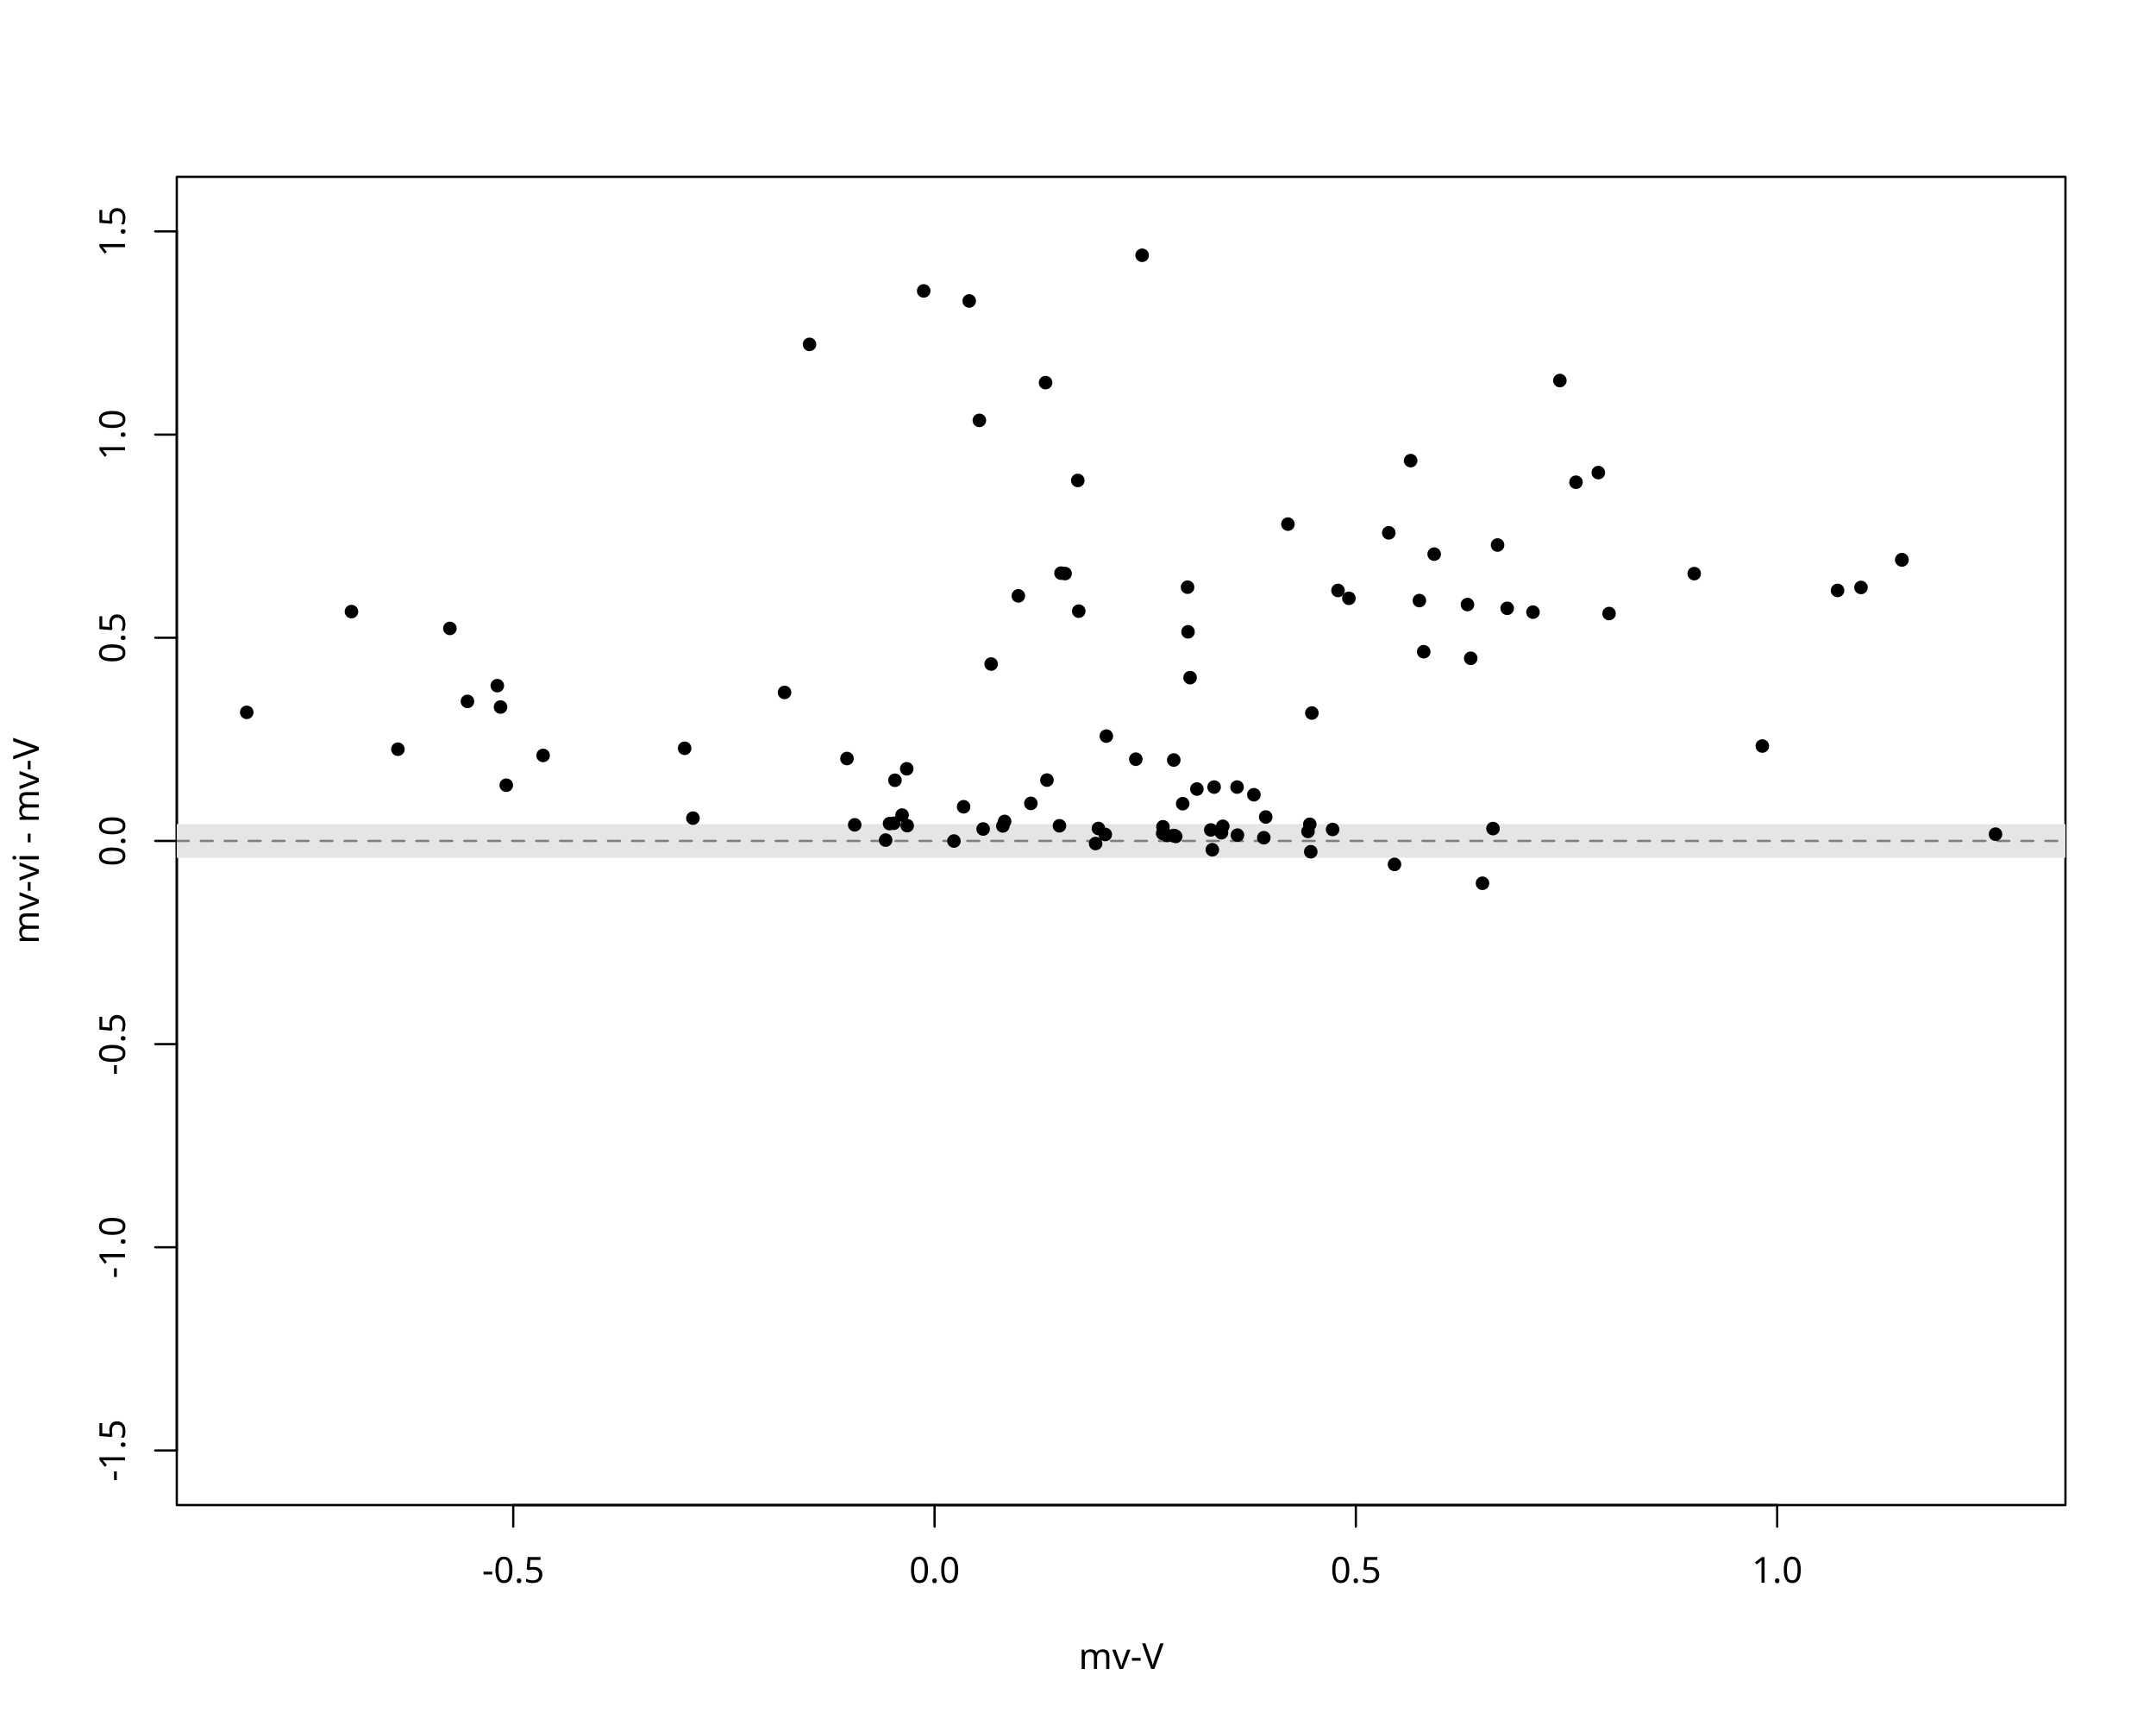
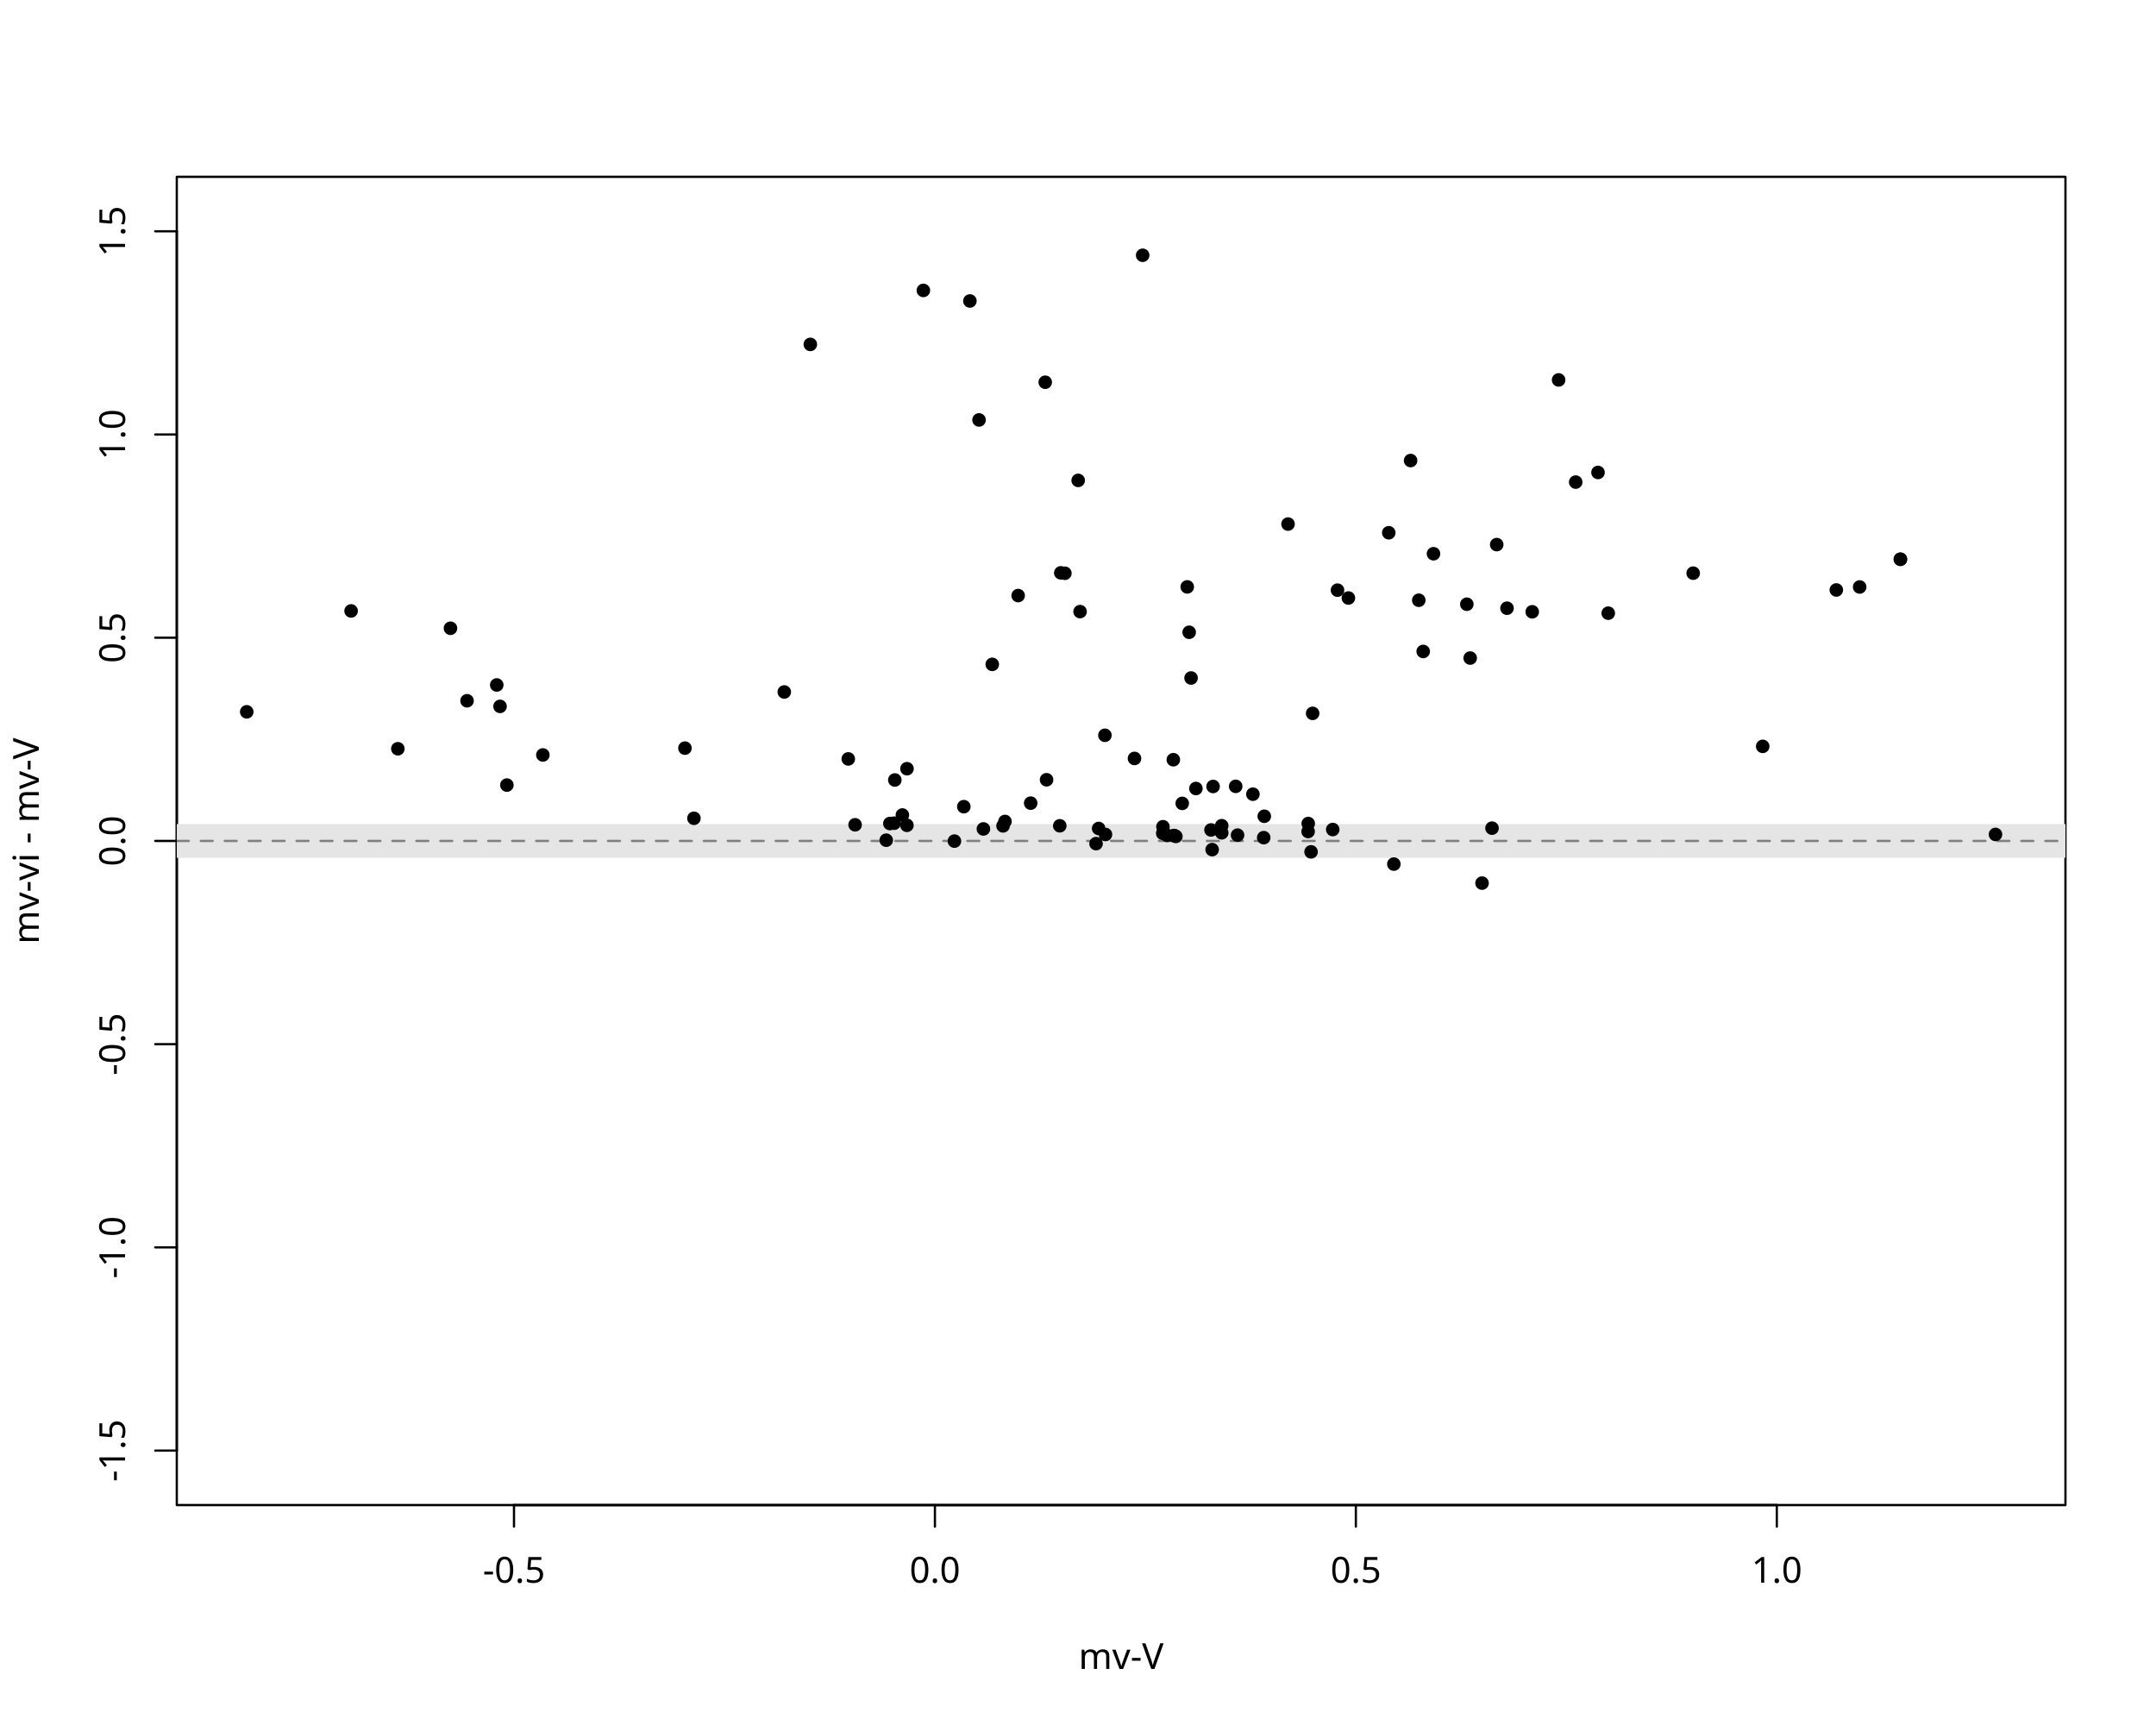
<svg xmlns="http://www.w3.org/2000/svg" class="svglite" data-engine-version="2.0" width="720.00pt" height="576.00pt" viewBox="0 0 720.00 576.00">
  <defs>
    <style type="text/css">
    .svglite line, .svglite polyline, .svglite polygon, .svglite path, .svglite rect, .svglite circle {
      fill: none;
      stroke: #000000;
      stroke-linecap: round;
      stroke-linejoin: round;
      stroke-miterlimit: 10.00;
    }
  </style>
  </defs>
  <rect width="100%" height="100%" style="stroke: none; fill: #FFFFFF;" />
  <defs>
    <clipPath id="cpMC4wMHw3MjAuMDB8MC4wMHw1NzYuMDA=">
      <rect x="0.00" y="0.00" width="720.00" height="576.00" />
    </clipPath>
  </defs>
  <g clip-path="url(#cpMC4wMHw3MjAuMDB8MC4wMHw1NzYuMDA=)">
-     <line x1="171.40" y1="502.56" x2="593.49" y2="502.56" style="stroke-width: 0.75;" />
-     <line x1="171.40" y1="502.56" x2="171.40" y2="509.76" style="stroke-width: 0.75;" />
-     <line x1="312.10" y1="502.56" x2="312.10" y2="509.76" style="stroke-width: 0.75;" />
+     <line x1="171.65" y1="502.56" x2="593.37" y2="502.56" style="stroke-width: 0.75;" />
+     <line x1="171.65" y1="502.56" x2="171.65" y2="509.76" style="stroke-width: 0.75;" />
+     <line x1="312.22" y1="502.56" x2="312.22" y2="509.76" style="stroke-width: 0.75;" />
    <line x1="452.79" y1="502.56" x2="452.79" y2="509.76" style="stroke-width: 0.75;" />
-     <line x1="593.49" y1="502.56" x2="593.49" y2="509.76" style="stroke-width: 0.75;" />
-     <text x="171.40" y="528.48" text-anchor="middle" style="font-size: 12.00px; font-family: sans;" textLength="20.68px" lengthAdjust="spacingAndGlyphs">-0.5</text>
-     <text x="312.10" y="528.48" text-anchor="middle" style="font-size: 12.00px; font-family: sans;" textLength="16.68px" lengthAdjust="spacingAndGlyphs">0.0</text>
+     <line x1="593.37" y1="502.56" x2="593.37" y2="509.76" style="stroke-width: 0.75;" />
+     <text x="171.65" y="528.48" text-anchor="middle" style="font-size: 12.00px; font-family: sans;" textLength="20.68px" lengthAdjust="spacingAndGlyphs">-0.5</text>
+     <text x="312.22" y="528.48" text-anchor="middle" style="font-size: 12.00px; font-family: sans;" textLength="16.68px" lengthAdjust="spacingAndGlyphs">0.0</text>
    <text x="452.79" y="528.48" text-anchor="middle" style="font-size: 12.00px; font-family: sans;" textLength="16.68px" lengthAdjust="spacingAndGlyphs">0.5</text>
-     <text x="593.49" y="528.48" text-anchor="middle" style="font-size: 12.00px; font-family: sans;" textLength="16.68px" lengthAdjust="spacingAndGlyphs">1.0</text>
-     <line x1="59.04" y1="484.32" x2="59.04" y2="77.28" style="stroke-width: 0.75;" />
-     <line x1="59.04" y1="484.32" x2="51.84" y2="484.32" style="stroke-width: 0.75;" />
-     <line x1="59.04" y1="416.48" x2="51.84" y2="416.48" style="stroke-width: 0.75;" />
-     <line x1="59.04" y1="348.64" x2="51.84" y2="348.64" style="stroke-width: 0.75;" />
+     <text x="593.37" y="528.48" text-anchor="middle" style="font-size: 12.00px; font-family: sans;" textLength="16.68px" lengthAdjust="spacingAndGlyphs">1.0</text>
+     <line x1="59.04" y1="484.37" x2="59.04" y2="77.23" style="stroke-width: 0.75;" />
+     <line x1="59.04" y1="484.37" x2="51.84" y2="484.37" style="stroke-width: 0.75;" />
+     <line x1="59.04" y1="416.51" x2="51.84" y2="416.51" style="stroke-width: 0.75;" />
+     <line x1="59.04" y1="348.66" x2="51.84" y2="348.66" style="stroke-width: 0.75;" />
    <line x1="59.04" y1="280.80" x2="51.84" y2="280.80" style="stroke-width: 0.75;" />
-     <line x1="59.04" y1="212.96" x2="51.84" y2="212.96" style="stroke-width: 0.75;" />
-     <line x1="59.04" y1="145.12" x2="51.84" y2="145.12" style="stroke-width: 0.75;" />
-     <line x1="59.04" y1="77.28" x2="51.84" y2="77.28" style="stroke-width: 0.75;" />
-     <text transform="translate(41.76,484.32) rotate(-90)" text-anchor="middle" style="font-size: 12.00px; font-family: sans;" textLength="20.68px" lengthAdjust="spacingAndGlyphs">-1.5</text>
-     <text transform="translate(41.76,416.48) rotate(-90)" text-anchor="middle" style="font-size: 12.00px; font-family: sans;" textLength="20.68px" lengthAdjust="spacingAndGlyphs">-1.0</text>
-     <text transform="translate(41.76,348.64) rotate(-90)" text-anchor="middle" style="font-size: 12.00px; font-family: sans;" textLength="20.68px" lengthAdjust="spacingAndGlyphs">-0.5</text>
+     <line x1="59.04" y1="212.94" x2="51.84" y2="212.94" style="stroke-width: 0.75;" />
+     <line x1="59.04" y1="145.09" x2="51.84" y2="145.09" style="stroke-width: 0.75;" />
+     <line x1="59.04" y1="77.23" x2="51.84" y2="77.23" style="stroke-width: 0.75;" />
+     <text transform="translate(41.76,484.37) rotate(-90)" text-anchor="middle" style="font-size: 12.00px; font-family: sans;" textLength="20.68px" lengthAdjust="spacingAndGlyphs">-1.5</text>
+     <text transform="translate(41.76,416.51) rotate(-90)" text-anchor="middle" style="font-size: 12.00px; font-family: sans;" textLength="20.68px" lengthAdjust="spacingAndGlyphs">-1.0</text>
+     <text transform="translate(41.76,348.66) rotate(-90)" text-anchor="middle" style="font-size: 12.00px; font-family: sans;" textLength="20.68px" lengthAdjust="spacingAndGlyphs">-0.5</text>
    <text transform="translate(41.76,280.80) rotate(-90)" text-anchor="middle" style="font-size: 12.00px; font-family: sans;" textLength="16.68px" lengthAdjust="spacingAndGlyphs">0.0</text>
-     <text transform="translate(41.76,212.96) rotate(-90)" text-anchor="middle" style="font-size: 12.00px; font-family: sans;" textLength="16.68px" lengthAdjust="spacingAndGlyphs">0.5</text>
-     <text transform="translate(41.76,145.12) rotate(-90)" text-anchor="middle" style="font-size: 12.00px; font-family: sans;" textLength="16.68px" lengthAdjust="spacingAndGlyphs">1.0</text>
-     <text transform="translate(41.76,77.28) rotate(-90)" text-anchor="middle" style="font-size: 12.00px; font-family: sans;" textLength="16.68px" lengthAdjust="spacingAndGlyphs">1.5</text>
+     <text transform="translate(41.76,212.94) rotate(-90)" text-anchor="middle" style="font-size: 12.00px; font-family: sans;" textLength="16.68px" lengthAdjust="spacingAndGlyphs">0.5</text>
+     <text transform="translate(41.76,145.09) rotate(-90)" text-anchor="middle" style="font-size: 12.00px; font-family: sans;" textLength="16.68px" lengthAdjust="spacingAndGlyphs">1.0</text>
+     <text transform="translate(41.76,77.23) rotate(-90)" text-anchor="middle" style="font-size: 12.00px; font-family: sans;" textLength="16.68px" lengthAdjust="spacingAndGlyphs">1.5</text>
    <polygon points="59.04,502.56 689.76,502.56 689.76,59.04 59.04,59.04 " style="stroke-width: 0.75; fill: none;" />
    <text x="374.40" y="557.28" text-anchor="middle" style="font-size: 12.00px; font-family: sans;" textLength="28.01px" lengthAdjust="spacingAndGlyphs">mv-V</text>
    <text transform="translate(12.96,280.80) rotate(-90)" text-anchor="middle" style="font-size: 12.00px; font-family: sans;" textLength="67.34px" lengthAdjust="spacingAndGlyphs">mv-vi - mv-V</text>
  </g>
  <defs>
    <clipPath id="cpNTkuMDR8Njg5Ljc2fDU5LjA0fDUwMi41Ng==">
      <rect x="59.04" y="59.04" width="630.72" height="443.52" />
    </clipPath>
  </defs>
  <g clip-path="url(#cpNTkuMDR8Njg5Ljc2fDU5LjA0fDUwMi41Ng==)">
    <rect x="59.04" y="275.17" width="630.72" height="11.26" style="stroke-width: 0.75; stroke: none; fill: #E5E5E5;" />
    <line x1="59.04" y1="280.80" x2="689.76" y2="280.80" style="stroke-width: 0.75; stroke: #7F7F7F; stroke-dasharray: 4.00,4.00;" />
-     <circle cx="498.59" cy="276.67" r="1.89" style="stroke-width: 0.75; fill: #000000;" />
-     <circle cx="394.97" cy="268.36" r="1.89" style="stroke-width: 0.75; fill: #000000;" />
-     <circle cx="349.63" cy="260.48" r="1.89" style="stroke-width: 0.75; fill: #000000;" />
-     <circle cx="344.26" cy="268.26" r="1.89" style="stroke-width: 0.75; fill: #000000;" />
-     <circle cx="298.87" cy="260.54" r="1.89" style="stroke-width: 0.75; fill: #000000;" />
-     <circle cx="262.00" cy="231.21" r="1.89" style="stroke-width: 0.75; fill: #000000;" />
-     <circle cx="445.03" cy="276.97" r="1.89" style="stroke-width: 0.75; fill: #000000;" />
-     <circle cx="436.81" cy="277.63" r="1.89" style="stroke-width: 0.75; fill: #000000;" />
-     <circle cx="404.35" cy="277.12" r="1.89" style="stroke-width: 0.75; fill: #000000;" />
-     <circle cx="533.76" cy="157.81" r="1.89" style="stroke-width: 0.75; fill: #000000;" />
-     <circle cx="526.30" cy="161.02" r="1.89" style="stroke-width: 0.75; fill: #000000;" />
-     <circle cx="471.08" cy="153.81" r="1.89" style="stroke-width: 0.75; fill: #000000;" />
-     <circle cx="381.42" cy="85.24" r="1.89" style="stroke-width: 0.75; fill: #000000;" />
-     <circle cx="503.33" cy="203.12" r="1.89" style="stroke-width: 0.75; fill: #000000;" />
-     <circle cx="463.79" cy="177.92" r="1.89" style="stroke-width: 0.75; fill: #000000;" />
-     <circle cx="430.11" cy="175.01" r="1.89" style="stroke-width: 0.75; fill: #000000;" />
-     <circle cx="323.67" cy="100.49" r="1.89" style="stroke-width: 0.75; fill: #000000;" />
-     <circle cx="359.93" cy="160.43" r="1.89" style="stroke-width: 0.75; fill: #000000;" />
-     <circle cx="270.34" cy="114.99" r="1.89" style="stroke-width: 0.75; fill: #000000;" />
-     <circle cx="302.96" cy="275.69" r="1.89" style="stroke-width: 0.75; fill: #000000;" />
-     <circle cx="588.53" cy="249.11" r="1.89" style="stroke-width: 0.75; fill: #000000;" />
-     <circle cx="495.08" cy="294.93" r="1.89" style="stroke-width: 0.75; fill: #000000;" />
-     <circle cx="404.86" cy="283.74" r="1.89" style="stroke-width: 0.75; fill: #000000;" />
-     <circle cx="340.08" cy="198.97" r="1.89" style="stroke-width: 0.75; fill: #000000;" />
-     <circle cx="228.63" cy="249.86" r="1.89" style="stroke-width: 0.75; fill: #000000;" />
-     <circle cx="169.07" cy="262.19" r="1.89" style="stroke-width: 0.75; fill: #000000;" />
-     <circle cx="666.40" cy="278.54" r="1.89" style="stroke-width: 0.75; fill: #000000;" />
-     <circle cx="438.10" cy="238.09" r="1.89" style="stroke-width: 0.75; fill: #000000;" />
-     <circle cx="396.74" cy="210.97" r="1.89" style="stroke-width: 0.75; fill: #000000;" />
-     <circle cx="397.43" cy="226.27" r="1.89" style="stroke-width: 0.75; fill: #000000;" />
-     <circle cx="360.25" cy="204.07" r="1.89" style="stroke-width: 0.75; fill: #000000;" />
-     <circle cx="330.99" cy="221.73" r="1.89" style="stroke-width: 0.75; fill: #000000;" />
-     <circle cx="407.91" cy="278.06" r="1.89" style="stroke-width: 0.75; fill: #000000;" />
-     <circle cx="335.49" cy="274.29" r="1.89" style="stroke-width: 0.75; fill: #000000;" />
-     <circle cx="353.81" cy="275.74" r="1.89" style="stroke-width: 0.75; fill: #000000;" />
-     <circle cx="422.05" cy="279.73" r="1.89" style="stroke-width: 0.75; fill: #000000;" />
-     <circle cx="388.28" cy="278.27" r="1.89" style="stroke-width: 0.75; fill: #000000;" />
-     <circle cx="321.80" cy="269.39" r="1.89" style="stroke-width: 0.75; fill: #000000;" />
-     <circle cx="302.81" cy="256.71" r="1.89" style="stroke-width: 0.75; fill: #000000;" />
-     <circle cx="298.49" cy="274.89" r="1.89" style="stroke-width: 0.75; fill: #000000;" />
-     <circle cx="635.14" cy="186.93" r="1.89" style="stroke-width: 0.75; fill: #000000;" />
-     <circle cx="635.14" cy="186.93" r="1.89" style="stroke-width: 0.75; fill: #000000;" />
-     <circle cx="520.92" cy="127.07" r="1.89" style="stroke-width: 0.75; fill: #000000;" />
-     <circle cx="621.48" cy="196.16" r="1.89" style="stroke-width: 0.75; fill: #000000;" />
-     <circle cx="613.65" cy="197.15" r="1.89" style="stroke-width: 0.75; fill: #000000;" />
-     <circle cx="565.79" cy="191.54" r="1.89" style="stroke-width: 0.75; fill: #000000;" />
-     <circle cx="500.11" cy="181.99" r="1.89" style="stroke-width: 0.75; fill: #000000;" />
-     <circle cx="537.35" cy="204.87" r="1.89" style="stroke-width: 0.75; fill: #000000;" />
-     <circle cx="511.94" cy="204.40" r="1.89" style="stroke-width: 0.75; fill: #000000;" />
-     <circle cx="478.95" cy="185.03" r="1.89" style="stroke-width: 0.75; fill: #000000;" />
-     <circle cx="490.06" cy="201.87" r="1.89" style="stroke-width: 0.75; fill: #000000;" />
-     <circle cx="474.00" cy="200.54" r="1.89" style="stroke-width: 0.75; fill: #000000;" />
-     <circle cx="446.83" cy="197.16" r="1.89" style="stroke-width: 0.75; fill: #000000;" />
-     <circle cx="491.15" cy="219.81" r="1.89" style="stroke-width: 0.75; fill: #000000;" />
-     <circle cx="308.47" cy="97.14" r="1.89" style="stroke-width: 0.75; fill: #000000;" />
-     <circle cx="450.47" cy="199.78" r="1.89" style="stroke-width: 0.75; fill: #000000;" />
-     <circle cx="475.45" cy="217.62" r="1.89" style="stroke-width: 0.75; fill: #000000;" />
-     <circle cx="327.06" cy="140.37" r="1.89" style="stroke-width: 0.75; fill: #000000;" />
-     <circle cx="349.17" cy="127.76" r="1.89" style="stroke-width: 0.75; fill: #000000;" />
-     <circle cx="396.59" cy="196.07" r="1.89" style="stroke-width: 0.75; fill: #000000;" />
-     <circle cx="355.69" cy="191.52" r="1.89" style="stroke-width: 0.75; fill: #000000;" />
-     <circle cx="354.32" cy="191.38" r="1.89" style="stroke-width: 0.75; fill: #000000;" />
-     <circle cx="392.11" cy="279.01" r="1.89" style="stroke-width: 0.75; fill: #000000;" />
-     <circle cx="392.64" cy="279.29" r="1.89" style="stroke-width: 0.75; fill: #000000;" />
-     <circle cx="391.97" cy="279.01" r="1.89" style="stroke-width: 0.75; fill: #000000;" />
-     <circle cx="389.71" cy="278.94" r="1.89" style="stroke-width: 0.75; fill: #000000;" />
-     <circle cx="369.11" cy="278.64" r="1.89" style="stroke-width: 0.75; fill: #000000;" />
-     <circle cx="413.25" cy="278.86" r="1.89" style="stroke-width: 0.75; fill: #000000;" />
-     <circle cx="366.82" cy="276.64" r="1.89" style="stroke-width: 0.75; fill: #000000;" />
-     <circle cx="437.73" cy="284.41" r="1.89" style="stroke-width: 0.75; fill: #000000;" />
-     <circle cx="365.88" cy="281.67" r="1.89" style="stroke-width: 0.75; fill: #000000;" />
-     <circle cx="318.57" cy="280.83" r="1.89" style="stroke-width: 0.75; fill: #000000;" />
-     <circle cx="295.77" cy="280.52" r="1.89" style="stroke-width: 0.75; fill: #000000;" />
-     <circle cx="282.85" cy="253.28" r="1.89" style="stroke-width: 0.75; fill: #000000;" />
-     <circle cx="231.41" cy="273.18" r="1.89" style="stroke-width: 0.75; fill: #000000;" />
-     <circle cx="465.69" cy="288.63" r="1.89" style="stroke-width: 0.75; fill: #000000;" />
-     <circle cx="391.98" cy="253.78" r="1.89" style="stroke-width: 0.75; fill: #000000;" />
-     <circle cx="150.24" cy="209.83" r="1.89" style="stroke-width: 0.75; fill: #000000;" />
-     <circle cx="413.12" cy="262.81" r="1.89" style="stroke-width: 0.75; fill: #000000;" />
-     <circle cx="437.40" cy="275.24" r="1.89" style="stroke-width: 0.75; fill: #000000;" />
-     <circle cx="418.74" cy="265.37" r="1.89" style="stroke-width: 0.75; fill: #000000;" />
-     <circle cx="422.69" cy="272.81" r="1.89" style="stroke-width: 0.75; fill: #000000;" />
-     <circle cx="405.46" cy="262.81" r="1.89" style="stroke-width: 0.75; fill: #000000;" />
-     <circle cx="379.31" cy="253.50" r="1.89" style="stroke-width: 0.75; fill: #000000;" />
-     <circle cx="369.46" cy="245.79" r="1.89" style="stroke-width: 0.75; fill: #000000;" />
-     <circle cx="399.70" cy="263.47" r="1.89" style="stroke-width: 0.75; fill: #000000;" />
-     <circle cx="408.35" cy="275.91" r="1.89" style="stroke-width: 0.75; fill: #000000;" />
-     <circle cx="181.37" cy="252.25" r="1.89" style="stroke-width: 0.75; fill: #000000;" />
-     <circle cx="167.15" cy="236.08" r="1.89" style="stroke-width: 0.75; fill: #000000;" />
-     <circle cx="166.08" cy="228.95" r="1.89" style="stroke-width: 0.75; fill: #000000;" />
-     <circle cx="156.11" cy="234.20" r="1.89" style="stroke-width: 0.75; fill: #000000;" />
-     <circle cx="117.37" cy="204.22" r="1.89" style="stroke-width: 0.75; fill: #000000;" />
-     <circle cx="132.88" cy="250.17" r="1.89" style="stroke-width: 0.75; fill: #000000;" />
-     <circle cx="82.40" cy="237.86" r="1.89" style="stroke-width: 0.75; fill: #000000;" />
-     <circle cx="388.37" cy="276.07" r="1.89" style="stroke-width: 0.75; fill: #000000;" />
-     <circle cx="334.90" cy="275.79" r="1.89" style="stroke-width: 0.75; fill: #000000;" />
-     <circle cx="328.32" cy="276.81" r="1.89" style="stroke-width: 0.75; fill: #000000;" />
-     <circle cx="301.25" cy="272.16" r="1.89" style="stroke-width: 0.75; fill: #000000;" />
-     <circle cx="297.07" cy="275.01" r="1.89" style="stroke-width: 0.75; fill: #000000;" />
-     <circle cx="285.43" cy="275.42" r="1.89" style="stroke-width: 0.75; fill: #000000;" />
+     <circle cx="498.26" cy="276.53" r="1.89" style="stroke-width: 0.75; fill: #000000;" />
+     <circle cx="394.81" cy="268.26" r="1.89" style="stroke-width: 0.75; fill: #000000;" />
+     <circle cx="349.50" cy="260.37" r="1.89" style="stroke-width: 0.75; fill: #000000;" />
+     <circle cx="344.20" cy="268.18" r="1.89" style="stroke-width: 0.75; fill: #000000;" />
+     <circle cx="298.83" cy="260.45" r="1.89" style="stroke-width: 0.75; fill: #000000;" />
+     <circle cx="261.91" cy="231.06" r="1.89" style="stroke-width: 0.75; fill: #000000;" />
+     <circle cx="445.07" cy="276.99" r="1.89" style="stroke-width: 0.75; fill: #000000;" />
+     <circle cx="436.85" cy="277.65" r="1.89" style="stroke-width: 0.75; fill: #000000;" />
+     <circle cx="404.42" cy="277.13" r="1.89" style="stroke-width: 0.75; fill: #000000;" />
+     <circle cx="533.66" cy="157.76" r="1.89" style="stroke-width: 0.75; fill: #000000;" />
+     <circle cx="526.21" cy="160.98" r="1.89" style="stroke-width: 0.75; fill: #000000;" />
+     <circle cx="471.07" cy="153.78" r="1.89" style="stroke-width: 0.75; fill: #000000;" />
+     <circle cx="381.59" cy="85.24" r="1.89" style="stroke-width: 0.75; fill: #000000;" />
+     <circle cx="503.27" cy="203.09" r="1.89" style="stroke-width: 0.75; fill: #000000;" />
+     <circle cx="463.78" cy="177.89" r="1.89" style="stroke-width: 0.75; fill: #000000;" />
+     <circle cx="430.14" cy="174.99" r="1.89" style="stroke-width: 0.75; fill: #000000;" />
+     <circle cx="323.90" cy="100.50" r="1.89" style="stroke-width: 0.75; fill: #000000;" />
+     <circle cx="360.06" cy="160.41" r="1.89" style="stroke-width: 0.75; fill: #000000;" />
+     <circle cx="270.61" cy="115.00" r="1.89" style="stroke-width: 0.75; fill: #000000;" />
+     <circle cx="302.87" cy="275.58" r="1.89" style="stroke-width: 0.75; fill: #000000;" />
+     <circle cx="588.66" cy="249.22" r="1.89" style="stroke-width: 0.75; fill: #000000;" />
+     <circle cx="494.93" cy="294.88" r="1.89" style="stroke-width: 0.75; fill: #000000;" />
+     <circle cx="404.80" cy="283.70" r="1.89" style="stroke-width: 0.75; fill: #000000;" />
+     <circle cx="340.01" cy="198.87" r="1.89" style="stroke-width: 0.75; fill: #000000;" />
+     <circle cx="228.74" cy="249.81" r="1.89" style="stroke-width: 0.75; fill: #000000;" />
+     <circle cx="169.27" cy="262.15" r="1.89" style="stroke-width: 0.75; fill: #000000;" />
+     <circle cx="666.40" cy="278.63" r="1.89" style="stroke-width: 0.75; fill: #000000;" />
+     <circle cx="438.36" cy="238.20" r="1.89" style="stroke-width: 0.75; fill: #000000;" />
+     <circle cx="397.13" cy="211.12" r="1.89" style="stroke-width: 0.75; fill: #000000;" />
+     <circle cx="397.76" cy="226.39" r="1.89" style="stroke-width: 0.75; fill: #000000;" />
+     <circle cx="360.69" cy="204.22" r="1.89" style="stroke-width: 0.75; fill: #000000;" />
+     <circle cx="331.37" cy="221.84" r="1.89" style="stroke-width: 0.75; fill: #000000;" />
+     <circle cx="408.00" cy="278.08" r="1.89" style="stroke-width: 0.75; fill: #000000;" />
+     <circle cx="335.61" cy="274.30" r="1.89" style="stroke-width: 0.75; fill: #000000;" />
+     <circle cx="353.91" cy="275.74" r="1.89" style="stroke-width: 0.75; fill: #000000;" />
+     <circle cx="422.02" cy="279.70" r="1.89" style="stroke-width: 0.75; fill: #000000;" />
+     <circle cx="388.30" cy="278.25" r="1.89" style="stroke-width: 0.75; fill: #000000;" />
+     <circle cx="321.87" cy="269.36" r="1.89" style="stroke-width: 0.75; fill: #000000;" />
+     <circle cx="302.89" cy="256.68" r="1.89" style="stroke-width: 0.75; fill: #000000;" />
+     <circle cx="298.60" cy="274.88" r="1.89" style="stroke-width: 0.75; fill: #000000;" />
+     <circle cx="634.64" cy="186.74" r="1.89" style="stroke-width: 0.75; fill: #000000;" />
+     <circle cx="634.64" cy="186.74" r="1.89" style="stroke-width: 0.75; fill: #000000;" />
+     <circle cx="520.50" cy="126.86" r="1.89" style="stroke-width: 0.75; fill: #000000;" />
+     <circle cx="621.04" cy="196.00" r="1.89" style="stroke-width: 0.75; fill: #000000;" />
+     <circle cx="613.24" cy="197.00" r="1.89" style="stroke-width: 0.75; fill: #000000;" />
+     <circle cx="565.44" cy="191.39" r="1.89" style="stroke-width: 0.75; fill: #000000;" />
+     <circle cx="499.83" cy="181.85" r="1.89" style="stroke-width: 0.75; fill: #000000;" />
+     <circle cx="537.08" cy="204.75" r="1.89" style="stroke-width: 0.75; fill: #000000;" />
+     <circle cx="511.69" cy="204.29" r="1.89" style="stroke-width: 0.75; fill: #000000;" />
+     <circle cx="478.72" cy="184.90" r="1.89" style="stroke-width: 0.75; fill: #000000;" />
+     <circle cx="489.85" cy="201.76" r="1.89" style="stroke-width: 0.75; fill: #000000;" />
+     <circle cx="473.80" cy="200.43" r="1.89" style="stroke-width: 0.75; fill: #000000;" />
+     <circle cx="446.66" cy="197.06" r="1.89" style="stroke-width: 0.75; fill: #000000;" />
+     <circle cx="490.97" cy="219.73" r="1.89" style="stroke-width: 0.75; fill: #000000;" />
+     <circle cx="308.36" cy="96.97" r="1.89" style="stroke-width: 0.75; fill: #000000;" />
+     <circle cx="450.30" cy="199.68" r="1.89" style="stroke-width: 0.75; fill: #000000;" />
+     <circle cx="475.28" cy="217.53" r="1.89" style="stroke-width: 0.75; fill: #000000;" />
+     <circle cx="326.95" cy="140.22" r="1.89" style="stroke-width: 0.75; fill: #000000;" />
+     <circle cx="349.06" cy="127.63" r="1.89" style="stroke-width: 0.75; fill: #000000;" />
+     <circle cx="396.48" cy="195.97" r="1.89" style="stroke-width: 0.75; fill: #000000;" />
+     <circle cx="355.62" cy="191.42" r="1.89" style="stroke-width: 0.75; fill: #000000;" />
+     <circle cx="354.25" cy="191.28" r="1.89" style="stroke-width: 0.75; fill: #000000;" />
+     <circle cx="392.16" cy="279.00" r="1.89" style="stroke-width: 0.75; fill: #000000;" />
+     <circle cx="392.69" cy="279.29" r="1.89" style="stroke-width: 0.75; fill: #000000;" />
+     <circle cx="392.02" cy="279.00" r="1.89" style="stroke-width: 0.75; fill: #000000;" />
+     <circle cx="389.76" cy="278.94" r="1.89" style="stroke-width: 0.75; fill: #000000;" />
+     <circle cx="369.18" cy="278.64" r="1.89" style="stroke-width: 0.75; fill: #000000;" />
+     <circle cx="413.29" cy="278.86" r="1.89" style="stroke-width: 0.75; fill: #000000;" />
+     <circle cx="366.90" cy="276.64" r="1.89" style="stroke-width: 0.75; fill: #000000;" />
+     <circle cx="437.83" cy="284.45" r="1.89" style="stroke-width: 0.75; fill: #000000;" />
+     <circle cx="366.03" cy="281.70" r="1.89" style="stroke-width: 0.75; fill: #000000;" />
+     <circle cx="318.74" cy="280.86" r="1.89" style="stroke-width: 0.75; fill: #000000;" />
+     <circle cx="295.96" cy="280.55" r="1.89" style="stroke-width: 0.75; fill: #000000;" />
+     <circle cx="283.28" cy="253.41" r="1.89" style="stroke-width: 0.75; fill: #000000;" />
+     <circle cx="231.74" cy="273.24" r="1.89" style="stroke-width: 0.75; fill: #000000;" />
+     <circle cx="465.48" cy="288.53" r="1.89" style="stroke-width: 0.75; fill: #000000;" />
+     <circle cx="391.84" cy="253.68" r="1.89" style="stroke-width: 0.75; fill: #000000;" />
+     <circle cx="150.44" cy="209.78" r="1.89" style="stroke-width: 0.75; fill: #000000;" />
+     <circle cx="412.66" cy="262.57" r="1.89" style="stroke-width: 0.75; fill: #000000;" />
+     <circle cx="436.89" cy="274.99" r="1.89" style="stroke-width: 0.75; fill: #000000;" />
+     <circle cx="418.41" cy="265.19" r="1.89" style="stroke-width: 0.75; fill: #000000;" />
+     <circle cx="422.21" cy="272.56" r="1.89" style="stroke-width: 0.75; fill: #000000;" />
+     <circle cx="405.11" cy="262.61" r="1.89" style="stroke-width: 0.75; fill: #000000;" />
+     <circle cx="378.87" cy="253.25" r="1.89" style="stroke-width: 0.75; fill: #000000;" />
+     <circle cx="368.99" cy="245.52" r="1.89" style="stroke-width: 0.75; fill: #000000;" />
+     <circle cx="399.38" cy="263.29" r="1.89" style="stroke-width: 0.75; fill: #000000;" />
+     <circle cx="407.99" cy="275.71" r="1.89" style="stroke-width: 0.75; fill: #000000;" />
+     <circle cx="181.29" cy="252.09" r="1.89" style="stroke-width: 0.75; fill: #000000;" />
+     <circle cx="166.99" cy="235.87" r="1.89" style="stroke-width: 0.75; fill: #000000;" />
+     <circle cx="165.89" cy="228.72" r="1.89" style="stroke-width: 0.75; fill: #000000;" />
+     <circle cx="155.97" cy="233.99" r="1.89" style="stroke-width: 0.75; fill: #000000;" />
+     <circle cx="117.25" cy="204.00" r="1.89" style="stroke-width: 0.75; fill: #000000;" />
+     <circle cx="132.86" cy="250.02" r="1.89" style="stroke-width: 0.75; fill: #000000;" />
+     <circle cx="82.40" cy="237.69" r="1.89" style="stroke-width: 0.75; fill: #000000;" />
+     <circle cx="388.37" cy="276.05" r="1.89" style="stroke-width: 0.75; fill: #000000;" />
+     <circle cx="334.97" cy="275.77" r="1.89" style="stroke-width: 0.75; fill: #000000;" />
+     <circle cx="328.41" cy="276.79" r="1.89" style="stroke-width: 0.75; fill: #000000;" />
+     <circle cx="301.35" cy="272.14" r="1.89" style="stroke-width: 0.75; fill: #000000;" />
+     <circle cx="297.18" cy="274.99" r="1.89" style="stroke-width: 0.75; fill: #000000;" />
+     <circle cx="285.56" cy="275.41" r="1.89" style="stroke-width: 0.75; fill: #000000;" />
  </g>
</svg>
